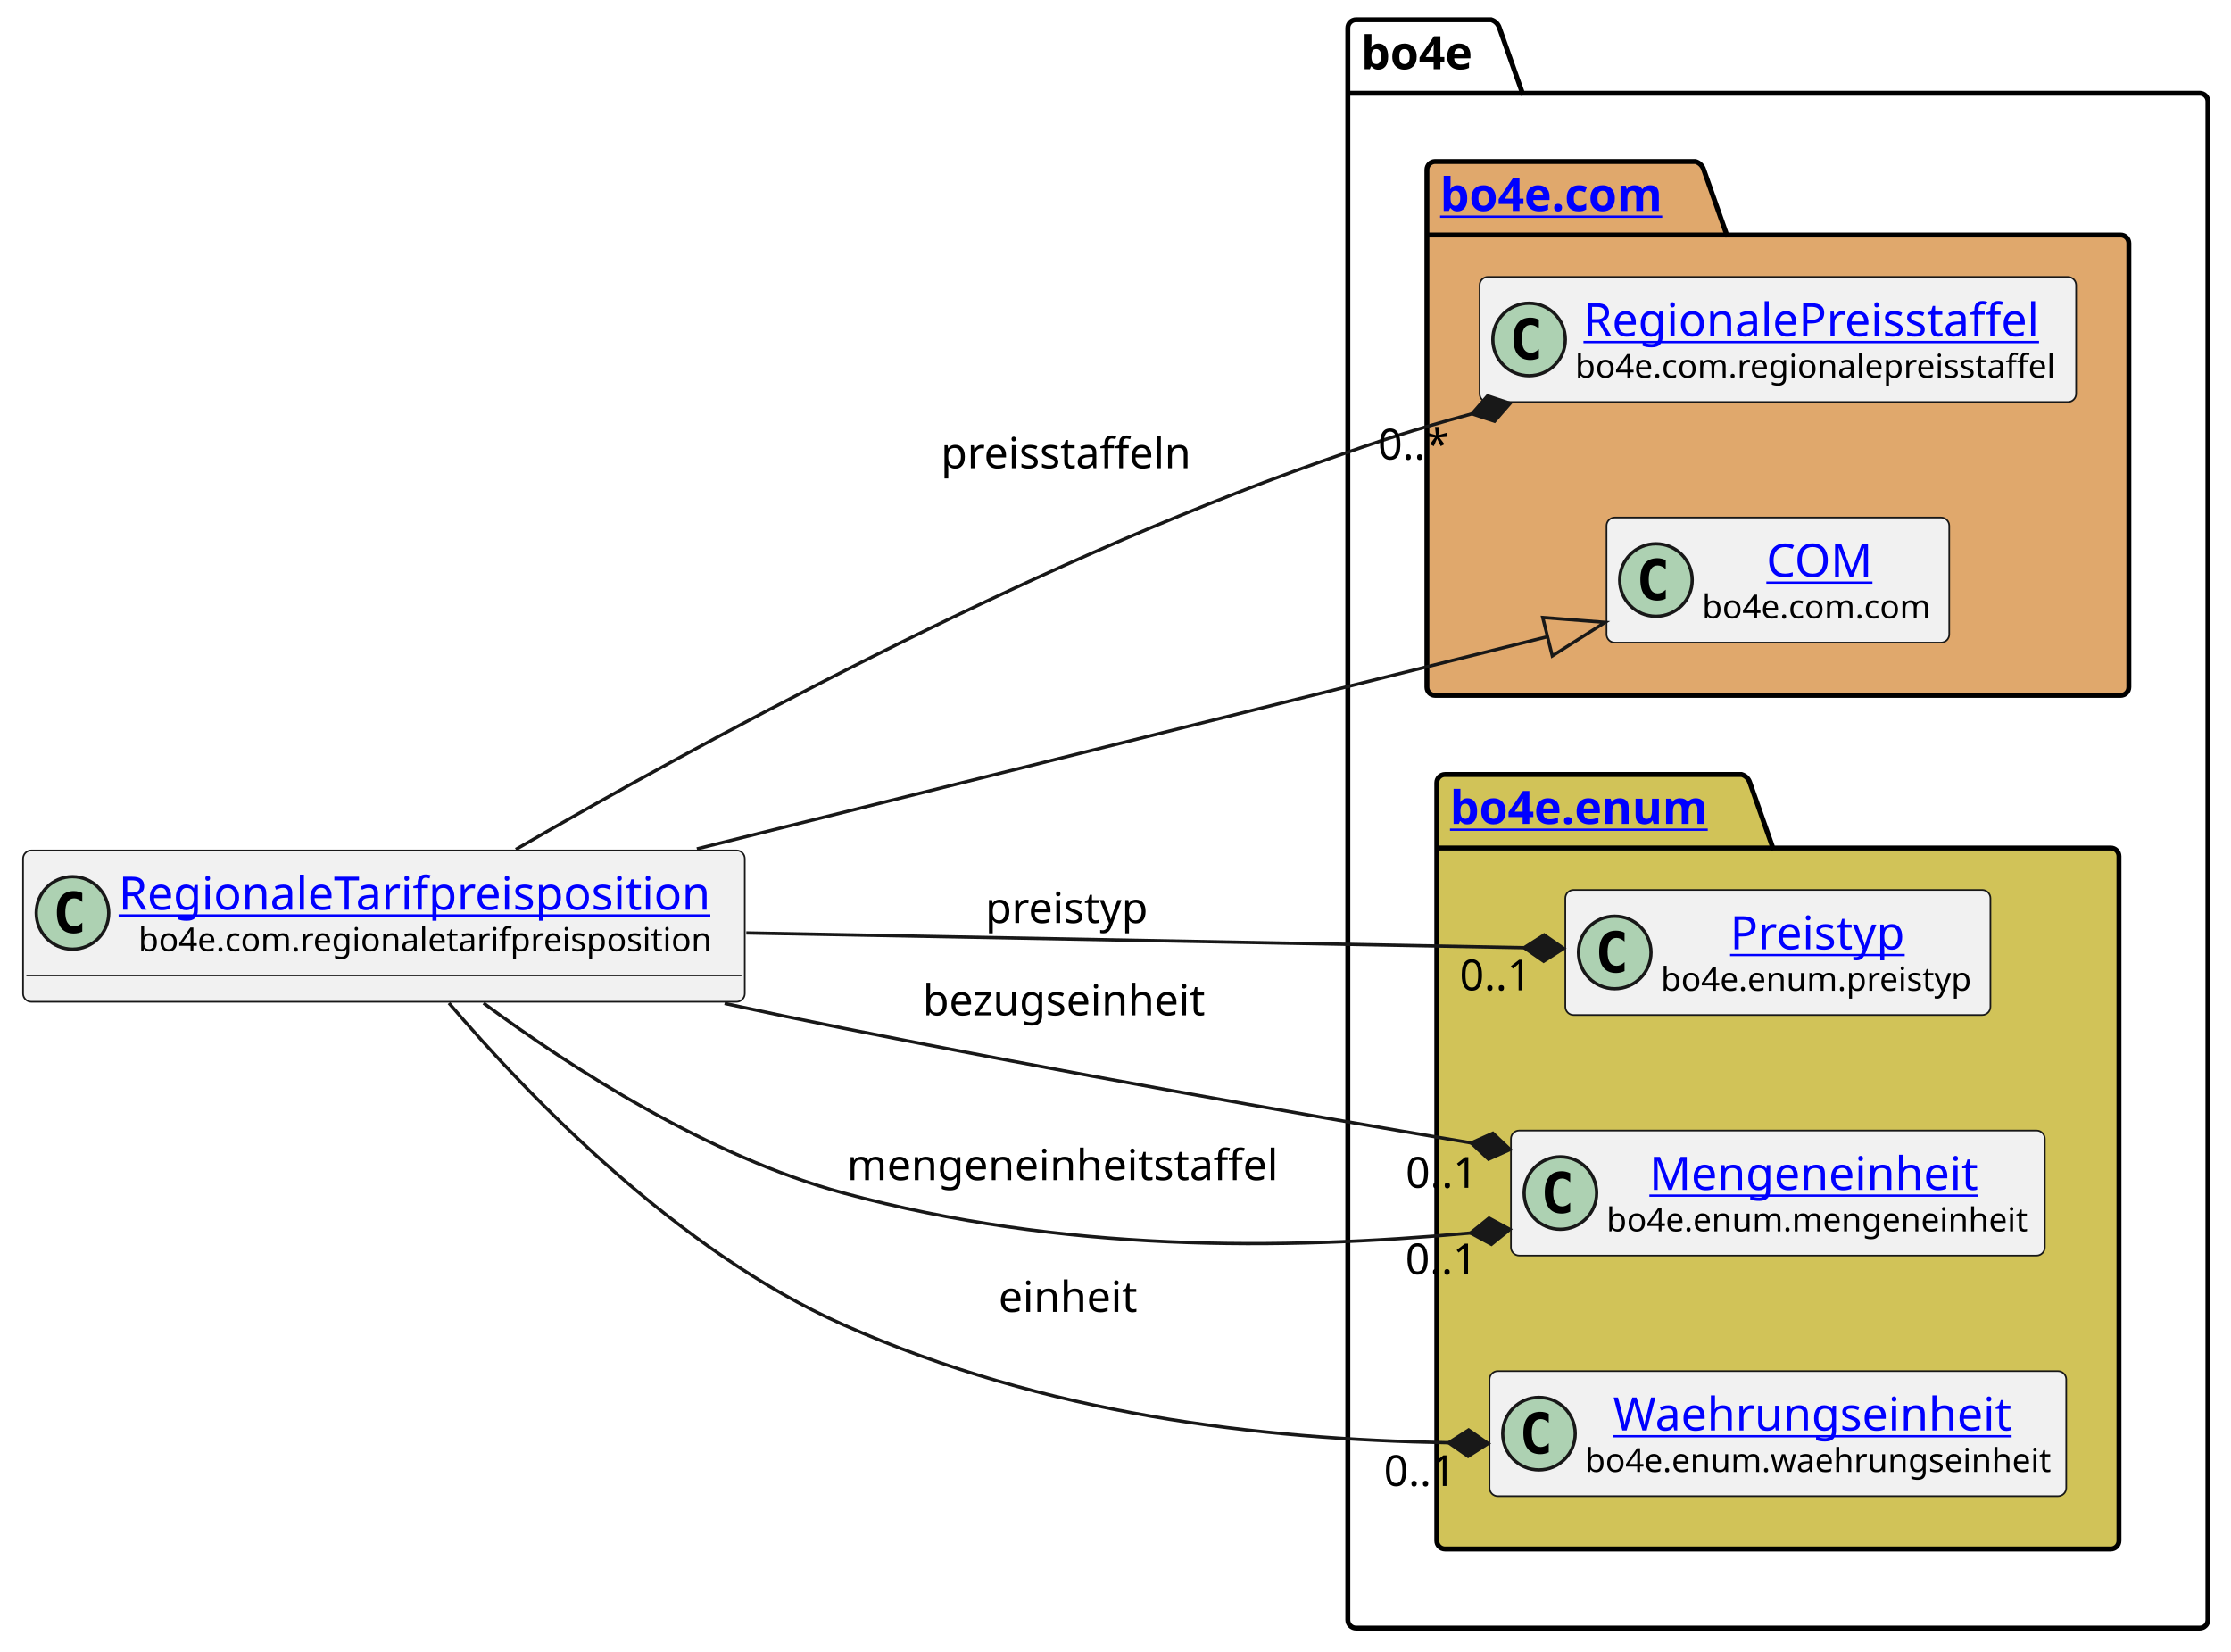
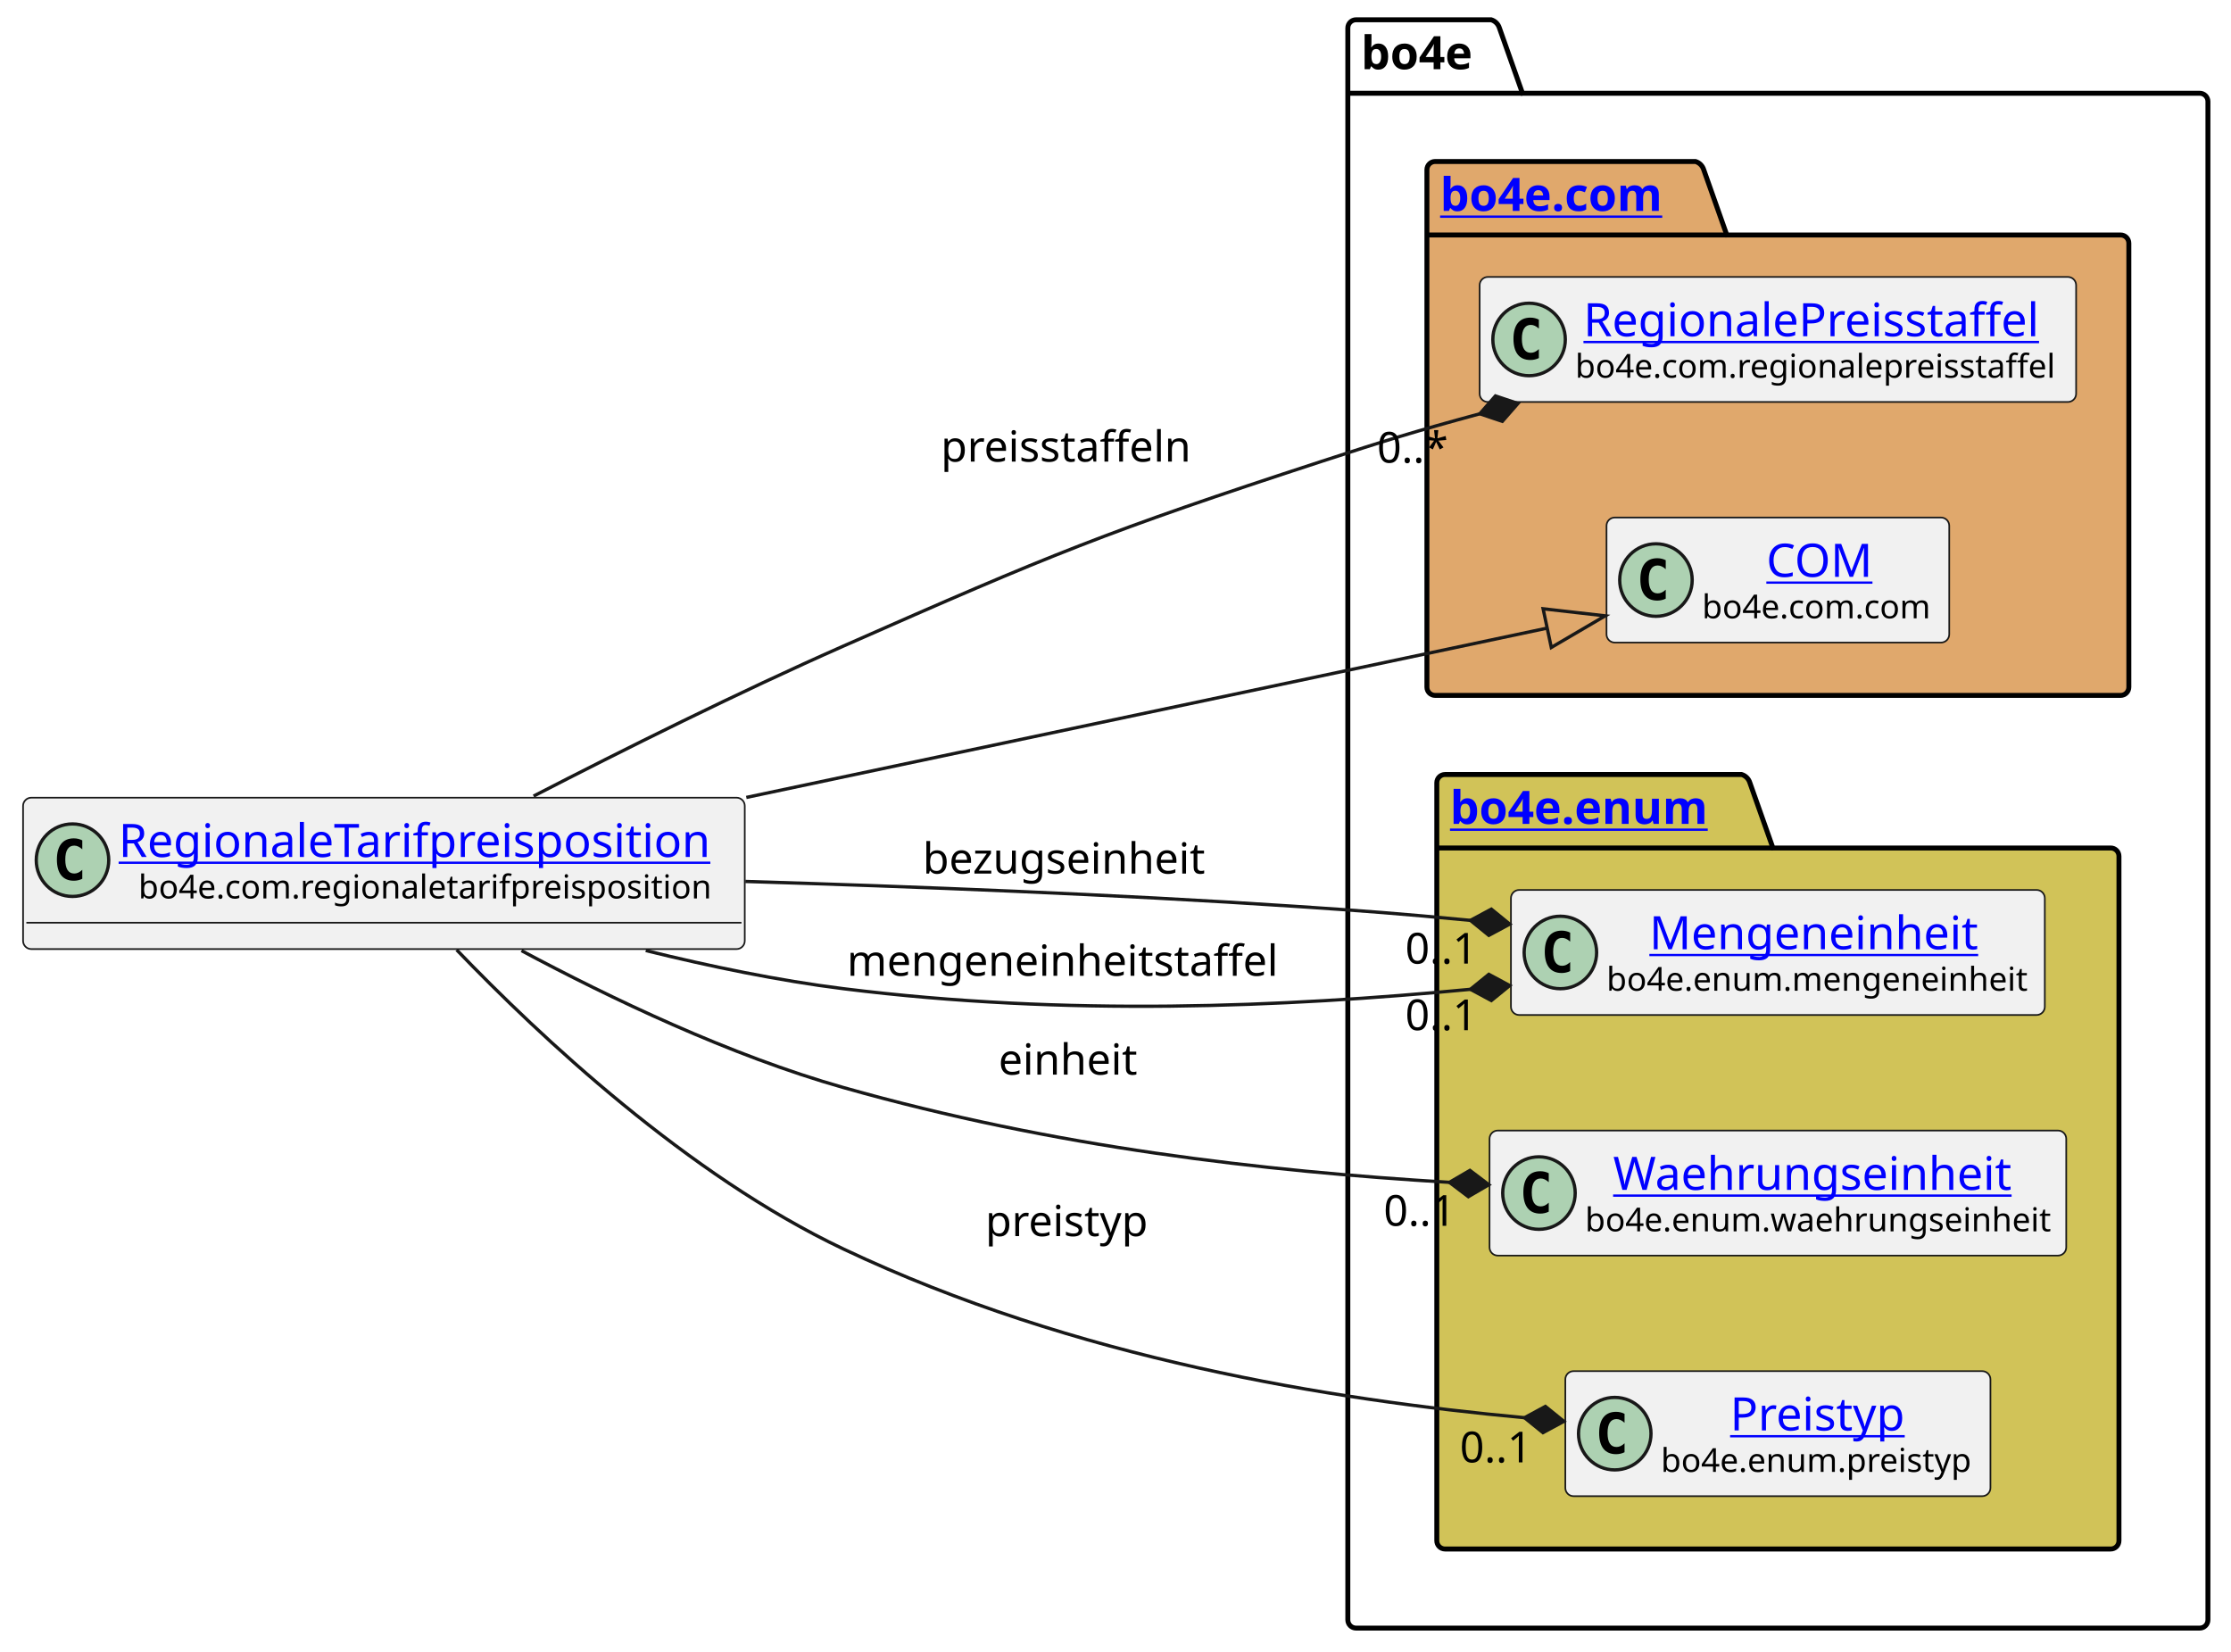
<svg xmlns="http://www.w3.org/2000/svg" xmlns:xlink="http://www.w3.org/1999/xlink" contentStyleType="text/css" height="501px" preserveAspectRatio="none" style="width:677px;height:501px;background:#FFFFFF;" version="1.1" viewBox="0 0 677 501" width="677px" zoomAndPan="magnify">
  <defs />
  <g>
    <g id="cluster_bo4e">
      <path d="M411.5,6 L452.5,6 A3.75,3.75 0 0 1 455,8.5 L462,28.297 L667.5,28.297 A2.5,2.5 0 0 1 670,30.797 L670,491.5 A2.5,2.5 0 0 1 667.5,494 L411.5,494 A2.5,2.5 0 0 1 409,491.5 L409,8.5 A2.5,2.5 0 0 1 411.5,6 " fill="none" style="stroke:#000000;stroke-width:1.5;" />
      <line style="stroke:#000000;stroke-width:1.5;" x1="409" x2="462" y1="28.297" y2="28.297" />
      <text fill="#000000" font-family="sans-serif" font-size="14" font-weight="bold" lengthAdjust="spacing" textLength="40" x="413" y="20.995">bo4e</text>
    </g>
    <g id="cluster_com">
      <path d="M435.5,49 L514.5,49 A3.75,3.75 0 0 1 517,51.5 L524,71.297 L643.5,71.297 A2.5,2.5 0 0 1 646,73.797 L646,208.5 A2.5,2.5 0 0 1 643.5,211 L435.5,211 A2.5,2.5 0 0 1 433,208.5 L433,51.5 A2.5,2.5 0 0 1 435.5,49 " fill="#E0A86C" style="stroke:#000000;stroke-width:1.5;" />
      <line style="stroke:#000000;stroke-width:1.5;" x1="433" x2="524" y1="71.297" y2="71.297" />
      <a href="https://bo4e.github.io/BO4E-python/latest/api/bo4e.com.html" target="_top" title="https://bo4e.github.io/BO4E-python/latest/api/bo4e.com.html" xlink:actuate="onRequest" xlink:href="https://bo4e.github.io/BO4E-python/latest/api/bo4e.com.html" xlink:show="new" xlink:title="https://bo4e.github.io/BO4E-python/latest/api/bo4e.com.html" xlink:type="simple">
        <text fill="#0000FF" font-family="sans-serif" font-size="14" font-weight="bold" lengthAdjust="spacing" text-decoration="underline" textLength="78" x="437" y="63.995">bo4e.com</text>
      </a>
    </g>
    <g id="cluster_enum">
      <path d="M438.5,235 L528.5,235 A3.75,3.75 0 0 1 531,237.5 L538,257.297 L640.5,257.297 A2.5,2.5 0 0 1 643,259.797 L643,467.5 A2.5,2.5 0 0 1 640.5,470 L438.5,470 A2.5,2.5 0 0 1 436,467.5 L436,237.5 A2.5,2.5 0 0 1 438.5,235 " fill="#D1C358" style="stroke:#000000;stroke-width:1.5;" />
      <line style="stroke:#000000;stroke-width:1.5;" x1="436" x2="538" y1="257.297" y2="257.297" />
      <a href="https://bo4e.github.io/BO4E-python/latest/api/bo4e.enum.html" target="_top" title="https://bo4e.github.io/BO4E-python/latest/api/bo4e.enum.html" xlink:actuate="onRequest" xlink:href="https://bo4e.github.io/BO4E-python/latest/api/bo4e.enum.html" xlink:show="new" xlink:title="https://bo4e.github.io/BO4E-python/latest/api/bo4e.enum.html" xlink:type="simple">
        <text fill="#0000FF" font-family="sans-serif" font-size="14" font-weight="bold" lengthAdjust="spacing" text-decoration="underline" textLength="89" x="440" y="249.995">bo4e.enum</text>
      </a>
    </g>
    <g id="elem_RegionalePreisstaffel">
      <rect codeLine="7" fill="#F1F1F1" height="37.938" id="RegionalePreisstaffel" rx="2.5" ry="2.5" style="stroke:#181818;stroke-width:0.5;" width="181" x="449" y="84.03" />
      <ellipse cx="464" cy="102.999" fill="#ADD1B2" rx="11" ry="11" style="stroke:#181818;stroke-width:1.0;" />
      <path d="M466.969,108.639 Q466.391,108.936 465.75,109.077 Q465.109,109.233 464.406,109.233 Q461.906,109.233 460.578,107.593 Q459.266,105.936 459.266,102.811 Q459.266,99.686 460.578,98.03 Q461.906,96.374 464.406,96.374 Q465.109,96.374 465.75,96.53 Q466.406,96.686 466.969,96.983 L466.969,99.702 Q466.344,99.124 465.75,98.858 Q465.156,98.577 464.531,98.577 Q463.188,98.577 462.5,99.655 Q461.812,100.718 461.812,102.811 Q461.812,104.905 462.5,105.983 Q463.188,107.046 464.531,107.046 Q465.156,107.046 465.75,106.78 Q466.344,106.499 466.969,105.921 L466.969,108.639 Z " fill="#000000" />
      <a href="https://bo4e.github.io/BO4E-python/latest/api/bo4e.com.html#bo4e.com.regionalepreisstaffel.RegionalePreisstaffel" target="_top" title="https://bo4e.github.io/BO4E-python/latest/api/bo4e.com.html#bo4e.com.regionalepreisstaffel.RegionalePreisstaffel" xlink:actuate="onRequest" xlink:href="https://bo4e.github.io/BO4E-python/latest/api/bo4e.com.html#bo4e.com.regionalepreisstaffel.RegionalePreisstaffel" xlink:show="new" xlink:title="https://bo4e.github.io/BO4E-python/latest/api/bo4e.com.html#bo4e.com.regionalepreisstaffel.RegionalePreisstaffel" xlink:type="simple">
        <text fill="#0000FF" font-family="sans-serif" font-size="14" lengthAdjust="spacing" text-decoration="underline" textLength="144" x="480.5" y="102.025">RegionalePreisstaffel</text>
      </a>
      <text fill="#000000" font-family="sans-serif" font-size="10" lengthAdjust="spacing" textLength="149" x="478" y="114.609">bo4e.com.regionalepreisstaffel</text>
    </g>
    <g id="elem_COM">
      <rect codeLine="8" fill="#F1F1F1" height="37.938" id="COM" rx="2.5" ry="2.5" style="stroke:#181818;stroke-width:0.5;" width="104" x="487.5" y="157.03" />
      <ellipse cx="502.5" cy="175.999" fill="#ADD1B2" rx="11" ry="11" style="stroke:#181818;stroke-width:1.0;" />
      <path d="M505.469,181.639 Q504.891,181.936 504.25,182.077 Q503.609,182.233 502.906,182.233 Q500.406,182.233 499.078,180.593 Q497.766,178.936 497.766,175.811 Q497.766,172.686 499.078,171.03 Q500.406,169.374 502.906,169.374 Q503.609,169.374 504.25,169.53 Q504.906,169.686 505.469,169.983 L505.469,172.702 Q504.844,172.124 504.25,171.858 Q503.656,171.577 503.031,171.577 Q501.688,171.577 501,172.655 Q500.312,173.718 500.312,175.811 Q500.312,177.905 501,178.983 Q501.688,180.046 503.031,180.046 Q503.656,180.046 504.25,179.78 Q504.844,179.499 505.469,178.921 L505.469,181.639 Z " fill="#000000" />
      <a href="https://bo4e.github.io/BO4E-python/latest/api/bo4e.com.html#bo4e.com.com.COM" target="_top" title="https://bo4e.github.io/BO4E-python/latest/api/bo4e.com.html#bo4e.com.com.COM" xlink:actuate="onRequest" xlink:href="https://bo4e.github.io/BO4E-python/latest/api/bo4e.com.html#bo4e.com.com.COM" xlink:show="new" xlink:title="https://bo4e.github.io/BO4E-python/latest/api/bo4e.com.html#bo4e.com.com.COM" xlink:type="simple">
        <text fill="#0000FF" font-family="sans-serif" font-size="14" lengthAdjust="spacing" text-decoration="underline" textLength="33" x="536" y="175.025">COM</text>
      </a>
      <text fill="#000000" font-family="sans-serif" font-size="10" lengthAdjust="spacing" textLength="72" x="516.5" y="187.609">bo4e.com.com</text>
    </g>
-     <g id="elem_Preistyp">
-       <rect codeLine="11" fill="#F1F1F1" height="37.938" id="Preistyp" rx="2.5" ry="2.5" style="stroke:#181818;stroke-width:0.5;" width="129" x="475" y="270.03" />
-       <ellipse cx="490" cy="288.999" fill="#ADD1B2" rx="11" ry="11" style="stroke:#181818;stroke-width:1.0;" />
-       <path d="M492.969,294.639 Q492.391,294.936 491.75,295.077 Q491.109,295.233 490.406,295.233 Q487.906,295.233 486.578,293.592 Q485.266,291.936 485.266,288.811 Q485.266,285.686 486.578,284.03 Q487.906,282.374 490.406,282.374 Q491.109,282.374 491.75,282.53 Q492.406,282.686 492.969,282.983 L492.969,285.702 Q492.344,285.124 491.75,284.858 Q491.156,284.577 490.531,284.577 Q489.188,284.577 488.5,285.655 Q487.812,286.717 487.812,288.811 Q487.812,290.905 488.5,291.983 Q489.188,293.046 490.531,293.046 Q491.156,293.046 491.75,292.78 Q492.344,292.499 492.969,291.921 L492.969,294.639 Z " fill="#000000" />
-       <a href="https://bo4e.github.io/BO4E-python/latest/api/bo4e.enum.html#bo4e.enum.preistyp.Preistyp" target="_top" title="https://bo4e.github.io/BO4E-python/latest/api/bo4e.enum.html#bo4e.enum.preistyp.Preistyp" xlink:actuate="onRequest" xlink:href="https://bo4e.github.io/BO4E-python/latest/api/bo4e.enum.html#bo4e.enum.preistyp.Preistyp" xlink:show="new" xlink:title="https://bo4e.github.io/BO4E-python/latest/api/bo4e.enum.html#bo4e.enum.preistyp.Preistyp" xlink:type="simple">
-         <text fill="#0000FF" font-family="sans-serif" font-size="14" lengthAdjust="spacing" text-decoration="underline" textLength="55" x="525" y="288.025">Preistyp</text>
+     <g id="elem_Mengeneinheit">
+       <rect codeLine="11" fill="#F1F1F1" height="37.938" id="Mengeneinheit" rx="2.5" ry="2.5" style="stroke:#181818;stroke-width:0.5;" width="162" x="458.5" y="270.03" />
+       <ellipse cx="473.5" cy="288.999" fill="#ADD1B2" rx="11" ry="11" style="stroke:#181818;stroke-width:1.0;" />
+       <path d="M476.469,294.639 Q475.891,294.936 475.25,295.077 Q474.609,295.233 473.906,295.233 Q471.406,295.233 470.078,293.592 Q468.766,291.936 468.766,288.811 Q468.766,285.686 470.078,284.03 Q471.406,282.374 473.906,282.374 Q474.609,282.374 475.25,282.53 Q475.906,282.686 476.469,282.983 L476.469,285.702 Q475.844,285.124 475.25,284.858 Q474.656,284.577 474.031,284.577 Q472.688,284.577 472,285.655 Q471.312,286.717 471.312,288.811 Q471.312,290.905 472,291.983 Q472.688,293.046 474.031,293.046 Q474.656,293.046 475.25,292.78 Q475.844,292.499 476.469,291.921 L476.469,294.639 Z " fill="#000000" />
+       <a href="https://bo4e.github.io/BO4E-python/latest/api/bo4e.enum.html#bo4e.enum.mengeneinheit.Mengeneinheit" target="_top" title="https://bo4e.github.io/BO4E-python/latest/api/bo4e.enum.html#bo4e.enum.mengeneinheit.Mengeneinheit" xlink:actuate="onRequest" xlink:href="https://bo4e.github.io/BO4E-python/latest/api/bo4e.enum.html#bo4e.enum.mengeneinheit.Mengeneinheit" xlink:show="new" xlink:title="https://bo4e.github.io/BO4E-python/latest/api/bo4e.enum.html#bo4e.enum.mengeneinheit.Mengeneinheit" xlink:type="simple">
+         <text fill="#0000FF" font-family="sans-serif" font-size="14" lengthAdjust="spacing" text-decoration="underline" textLength="104" x="500.5" y="288.025">Mengeneinheit</text>
      </a>
-       <text fill="#000000" font-family="sans-serif" font-size="10" lengthAdjust="spacing" textLength="97" x="504" y="300.609">bo4e.enum.preistyp</text>
-     </g>
-     <g id="elem_Mengeneinheit">
-       <rect codeLine="12" fill="#F1F1F1" height="37.938" id="Mengeneinheit" rx="2.5" ry="2.5" style="stroke:#181818;stroke-width:0.5;" width="162" x="458.5" y="343.03" />
-       <ellipse cx="473.5" cy="361.999" fill="#ADD1B2" rx="11" ry="11" style="stroke:#181818;stroke-width:1.0;" />
-       <path d="M476.469,367.639 Q475.891,367.936 475.25,368.077 Q474.609,368.233 473.906,368.233 Q471.406,368.233 470.078,366.592 Q468.766,364.936 468.766,361.811 Q468.766,358.686 470.078,357.03 Q471.406,355.374 473.906,355.374 Q474.609,355.374 475.25,355.53 Q475.906,355.686 476.469,355.983 L476.469,358.702 Q475.844,358.124 475.25,357.858 Q474.656,357.577 474.031,357.577 Q472.688,357.577 472,358.655 Q471.312,359.717 471.312,361.811 Q471.312,363.905 472,364.983 Q472.688,366.046 474.031,366.046 Q474.656,366.046 475.25,365.78 Q475.844,365.499 476.469,364.921 L476.469,367.639 Z " fill="#000000" />
-       <a href="https://bo4e.github.io/BO4E-python/latest/api/bo4e.enum.html#bo4e.enum.mengeneinheit.Mengeneinheit" target="_top" title="https://bo4e.github.io/BO4E-python/latest/api/bo4e.enum.html#bo4e.enum.mengeneinheit.Mengeneinheit" xlink:actuate="onRequest" xlink:href="https://bo4e.github.io/BO4E-python/latest/api/bo4e.enum.html#bo4e.enum.mengeneinheit.Mengeneinheit" xlink:show="new" xlink:title="https://bo4e.github.io/BO4E-python/latest/api/bo4e.enum.html#bo4e.enum.mengeneinheit.Mengeneinheit" xlink:type="simple">
-         <text fill="#0000FF" font-family="sans-serif" font-size="14" lengthAdjust="spacing" text-decoration="underline" textLength="104" x="500.5" y="361.025">Mengeneinheit</text>
-       </a>
-       <text fill="#000000" font-family="sans-serif" font-size="10" lengthAdjust="spacing" textLength="130" x="487.5" y="373.609">bo4e.enum.mengeneinheit</text>
+       <text fill="#000000" font-family="sans-serif" font-size="10" lengthAdjust="spacing" textLength="130" x="487.5" y="300.609">bo4e.enum.mengeneinheit</text>
    </g>
    <g id="elem_Waehrungseinheit">
-       <rect codeLine="13" fill="#F1F1F1" height="37.938" id="Waehrungseinheit" rx="2.5" ry="2.5" style="stroke:#181818;stroke-width:0.5;" width="175" x="452" y="416.03" />
-       <ellipse cx="467" cy="434.999" fill="#ADD1B2" rx="11" ry="11" style="stroke:#181818;stroke-width:1.0;" />
-       <path d="M469.969,440.639 Q469.391,440.936 468.75,441.077 Q468.109,441.233 467.406,441.233 Q464.906,441.233 463.578,439.592 Q462.266,437.936 462.266,434.811 Q462.266,431.686 463.578,430.03 Q464.906,428.374 467.406,428.374 Q468.109,428.374 468.75,428.53 Q469.406,428.686 469.969,428.983 L469.969,431.702 Q469.344,431.124 468.75,430.858 Q468.156,430.577 467.531,430.577 Q466.188,430.577 465.5,431.655 Q464.812,432.717 464.812,434.811 Q464.812,436.905 465.5,437.983 Q466.188,439.046 467.531,439.046 Q468.156,439.046 468.75,438.78 Q469.344,438.499 469.969,437.921 L469.969,440.639 Z " fill="#000000" />
+       <rect codeLine="12" fill="#F1F1F1" height="37.938" id="Waehrungseinheit" rx="2.5" ry="2.5" style="stroke:#181818;stroke-width:0.5;" width="175" x="452" y="343.03" />
+       <ellipse cx="467" cy="361.999" fill="#ADD1B2" rx="11" ry="11" style="stroke:#181818;stroke-width:1.0;" />
+       <path d="M469.969,367.639 Q469.391,367.936 468.75,368.077 Q468.109,368.233 467.406,368.233 Q464.906,368.233 463.578,366.592 Q462.266,364.936 462.266,361.811 Q462.266,358.686 463.578,357.03 Q464.906,355.374 467.406,355.374 Q468.109,355.374 468.75,355.53 Q469.406,355.686 469.969,355.983 L469.969,358.702 Q469.344,358.124 468.75,357.858 Q468.156,357.577 467.531,357.577 Q466.188,357.577 465.5,358.655 Q464.812,359.717 464.812,361.811 Q464.812,363.905 465.5,364.983 Q466.188,366.046 467.531,366.046 Q468.156,366.046 468.75,365.78 Q469.344,365.499 469.969,364.921 L469.969,367.639 Z " fill="#000000" />
      <a href="https://bo4e.github.io/BO4E-python/latest/api/bo4e.enum.html#bo4e.enum.waehrungseinheit.Waehrungseinheit" target="_top" title="https://bo4e.github.io/BO4E-python/latest/api/bo4e.enum.html#bo4e.enum.waehrungseinheit.Waehrungseinheit" xlink:actuate="onRequest" xlink:href="https://bo4e.github.io/BO4E-python/latest/api/bo4e.enum.html#bo4e.enum.waehrungseinheit.Waehrungseinheit" xlink:show="new" xlink:title="https://bo4e.github.io/BO4E-python/latest/api/bo4e.enum.html#bo4e.enum.waehrungseinheit.Waehrungseinheit" xlink:type="simple">
-         <text fill="#0000FF" font-family="sans-serif" font-size="14" lengthAdjust="spacing" text-decoration="underline" textLength="126" x="489.5" y="434.025">Waehrungseinheit</text>
+         <text fill="#0000FF" font-family="sans-serif" font-size="14" lengthAdjust="spacing" text-decoration="underline" textLength="126" x="489.5" y="361.025">Waehrungseinheit</text>
      </a>
-       <text fill="#000000" font-family="sans-serif" font-size="10" lengthAdjust="spacing" textLength="143" x="481" y="446.609">bo4e.enum.waehrungseinheit</text>
+       <text fill="#000000" font-family="sans-serif" font-size="10" lengthAdjust="spacing" textLength="143" x="481" y="373.609">bo4e.enum.waehrungseinheit</text>
+     </g>
+     <g id="elem_Preistyp">
+       <rect codeLine="13" fill="#F1F1F1" height="37.938" id="Preistyp" rx="2.5" ry="2.5" style="stroke:#181818;stroke-width:0.5;" width="129" x="475" y="416.03" />
+       <ellipse cx="490" cy="434.999" fill="#ADD1B2" rx="11" ry="11" style="stroke:#181818;stroke-width:1.0;" />
+       <path d="M492.969,440.639 Q492.391,440.936 491.75,441.077 Q491.109,441.233 490.406,441.233 Q487.906,441.233 486.578,439.592 Q485.266,437.936 485.266,434.811 Q485.266,431.686 486.578,430.03 Q487.906,428.374 490.406,428.374 Q491.109,428.374 491.75,428.53 Q492.406,428.686 492.969,428.983 L492.969,431.702 Q492.344,431.124 491.75,430.858 Q491.156,430.577 490.531,430.577 Q489.188,430.577 488.5,431.655 Q487.812,432.717 487.812,434.811 Q487.812,436.905 488.5,437.983 Q489.188,439.046 490.531,439.046 Q491.156,439.046 491.75,438.78 Q492.344,438.499 492.969,437.921 L492.969,440.639 Z " fill="#000000" />
+       <a href="https://bo4e.github.io/BO4E-python/latest/api/bo4e.enum.html#bo4e.enum.preistyp.Preistyp" target="_top" title="https://bo4e.github.io/BO4E-python/latest/api/bo4e.enum.html#bo4e.enum.preistyp.Preistyp" xlink:actuate="onRequest" xlink:href="https://bo4e.github.io/BO4E-python/latest/api/bo4e.enum.html#bo4e.enum.preistyp.Preistyp" xlink:show="new" xlink:title="https://bo4e.github.io/BO4E-python/latest/api/bo4e.enum.html#bo4e.enum.preistyp.Preistyp" xlink:type="simple">
+         <text fill="#0000FF" font-family="sans-serif" font-size="14" lengthAdjust="spacing" text-decoration="underline" textLength="55" x="525" y="434.025">Preistyp</text>
+       </a>
+       <text fill="#000000" font-family="sans-serif" font-size="10" lengthAdjust="spacing" textLength="97" x="504" y="446.609">bo4e.enum.preistyp</text>
    </g>
    <g id="elem_RegionaleTarifpreisposition">
-       <rect codeLine="3" fill="#F1F1F1" height="45.938" id="RegionaleTarifpreisposition" rx="2.5" ry="2.5" style="stroke:#181818;stroke-width:0.5;" width="219" x="7" y="258.03" />
-       <ellipse cx="22" cy="276.999" fill="#ADD1B2" rx="11" ry="11" style="stroke:#181818;stroke-width:1.0;" />
-       <path d="M24.969,282.639 Q24.391,282.936 23.75,283.077 Q23.109,283.233 22.406,283.233 Q19.906,283.233 18.578,281.592 Q17.266,279.936 17.266,276.811 Q17.266,273.686 18.578,272.03 Q19.906,270.374 22.406,270.374 Q23.109,270.374 23.75,270.53 Q24.406,270.686 24.969,270.983 L24.969,273.702 Q24.344,273.124 23.75,272.858 Q23.156,272.577 22.531,272.577 Q21.188,272.577 20.5,273.655 Q19.812,274.717 19.812,276.811 Q19.812,278.905 20.5,279.983 Q21.188,281.046 22.531,281.046 Q23.156,281.046 23.75,280.78 Q24.344,280.499 24.969,279.921 L24.969,282.639 Z " fill="#000000" />
+       <rect codeLine="3" fill="#F1F1F1" height="45.938" id="RegionaleTarifpreisposition" rx="2.5" ry="2.5" style="stroke:#181818;stroke-width:0.5;" width="219" x="7" y="242.03" />
+       <ellipse cx="22" cy="260.999" fill="#ADD1B2" rx="11" ry="11" style="stroke:#181818;stroke-width:1.0;" />
+       <path d="M24.969,266.639 Q24.391,266.936 23.75,267.077 Q23.109,267.233 22.406,267.233 Q19.906,267.233 18.578,265.592 Q17.266,263.936 17.266,260.811 Q17.266,257.686 18.578,256.03 Q19.906,254.374 22.406,254.374 Q23.109,254.374 23.75,254.53 Q24.406,254.686 24.969,254.983 L24.969,257.702 Q24.344,257.124 23.75,256.858 Q23.156,256.577 22.531,256.577 Q21.188,256.577 20.5,257.655 Q19.812,258.717 19.812,260.811 Q19.812,262.905 20.5,263.983 Q21.188,265.046 22.531,265.046 Q23.156,265.046 23.75,264.78 Q24.344,264.499 24.969,263.921 L24.969,266.639 Z " fill="#000000" />
      <a href="https://bo4e.github.io/BO4E-python/latest/api/bo4e.com.html#bo4e.com.regionaletarifpreisposition.RegionaleTarifpreisposition" target="_top" title="https://bo4e.github.io/BO4E-python/latest/api/bo4e.com.html#bo4e.com.regionaletarifpreisposition.RegionaleTarifpreisposition" xlink:actuate="onRequest" xlink:href="https://bo4e.github.io/BO4E-python/latest/api/bo4e.com.html#bo4e.com.regionaletarifpreisposition.RegionaleTarifpreisposition" xlink:show="new" xlink:title="https://bo4e.github.io/BO4E-python/latest/api/bo4e.com.html#bo4e.com.regionaletarifpreisposition.RegionaleTarifpreisposition" xlink:type="simple">
-         <text fill="#0000FF" font-family="sans-serif" font-size="14" lengthAdjust="spacing" text-decoration="underline" textLength="187" x="36" y="276.025">RegionaleTarifpreisposition</text>
+         <text fill="#0000FF" font-family="sans-serif" font-size="14" lengthAdjust="spacing" text-decoration="underline" textLength="187" x="36" y="260.025">RegionaleTarifpreisposition</text>
      </a>
-       <text fill="#000000" font-family="sans-serif" font-size="10" lengthAdjust="spacing" textLength="175" x="42" y="288.609">bo4e.com.regionaletarifpreisposition</text>
-       <line style="stroke:#181818;stroke-width:0.5;" x1="8" x2="225" y1="295.967" y2="295.967" />
+       <text fill="#000000" font-family="sans-serif" font-size="10" lengthAdjust="spacing" textLength="175" x="42" y="272.609">bo4e.com.regionaletarifpreisposition</text>
+       <line style="stroke:#181818;stroke-width:0.5;" x1="8" x2="225" y1="279.967" y2="279.967" />
    </g>
    <g id="link_RegionaleTarifpreisposition_COM">
-       <path codeLine="16" d="M211.46,257.57 C296.52,236.35 401.185,210.245 469.595,193.185 " fill="none" id="RegionaleTarifpreisposition-to-COM" style="stroke:#181818;stroke-width:1.0;" />
-       <polygon fill="none" points="487.06,188.83,468.143,187.364,471.047,199.007,487.06,188.83" style="stroke:#181818;stroke-width:1.0;" />
+       <path codeLine="16" d="M226.47,241.96 C310.4,224.22 405.039,204.214 469.499,190.584 " fill="none" id="RegionaleTarifpreisposition-to-COM" style="stroke:#181818;stroke-width:1.0;" />
+       <polygon fill="none" points="487.11,186.86,468.258,184.714,470.741,196.454,487.11,186.86" style="stroke:#181818;stroke-width:1.0;" />
    </g>
    <g id="link_RegionaleTarifpreisposition_Preistyp">
-       <path codeLine="17" d="M226.47,283.07 C305.16,284.57 396.752,286.302 462.502,287.552 " fill="none" id="RegionaleTarifpreisposition-to-Preistyp" style="stroke:#181818;stroke-width:1.0;" />
-       <polygon fill="#181818" points="474.5,287.78,468.577,283.667,462.502,287.552,468.425,291.665,474.5,287.78" style="stroke:#181818;stroke-width:1.0;" />
-       <text fill="#000000" font-family="sans-serif" font-size="13" lengthAdjust="spacing" textLength="51" x="299" y="280.067">preistyp</text>
-       <text fill="#000000" font-family="sans-serif" font-size="13" lengthAdjust="spacing" textLength="24" x="442.92" y="300.472">0..1</text>
+       <path codeLine="17" d="M138.58,288.21 C163.84,314.51 208.71,356.61 256,379 C326.27,412.27 403.461,424.671 462.611,430.161 " fill="none" id="RegionaleTarifpreisposition-to-Preistyp" style="stroke:#181818;stroke-width:1.0;" />
+       <polygon fill="#181818" points="474.56,431.27,468.955,426.733,462.611,430.161,468.216,434.698,474.56,431.27" style="stroke:#181818;stroke-width:1.0;" />
+       <text fill="#000000" font-family="sans-serif" font-size="13" lengthAdjust="spacing" textLength="51" x="299" y="375.067">preistyp</text>
+       <text fill="#000000" font-family="sans-serif" font-size="13" lengthAdjust="spacing" textLength="24" x="442.986" y="443.715">0..1</text>
    </g>
    <g id="link_RegionaleTarifpreisposition_Waehrungseinheit">
-       <path codeLine="18" d="M136.23,304.35 C160.53,332.78 205.79,379.75 256,402 C317.62,429.31 381.852,436.649 439.582,437.759 " fill="none" id="RegionaleTarifpreisposition-to-Waehrungseinheit" style="stroke:#181818;stroke-width:1.0;" />
-       <polygon fill="#181818" points="451.58,437.99,445.658,433.875,439.582,437.759,445.504,441.874,451.58,437.99" style="stroke:#181818;stroke-width:1.0;" />
-       <text fill="#000000" font-family="sans-serif" font-size="13" lengthAdjust="spacing" textLength="43" x="303" y="398.067">einheit</text>
-       <text fill="#000000" font-family="sans-serif" font-size="13" lengthAdjust="spacing" textLength="24" x="419.93" y="450.865">0..1</text>
+       <path codeLine="18" d="M158.25,288.45 C185.14,302.82 221.62,320.27 256,330 C320.12,348.15 383.192,355.327 439.822,358.747 " fill="none" id="RegionaleTarifpreisposition-to-Waehrungseinheit" style="stroke:#181818;stroke-width:1.0;" />
+       <polygon fill="#181818" points="451.8,359.47,446.052,355.116,439.822,358.747,445.57,363.101,451.8,359.47" style="stroke:#181818;stroke-width:1.0;" />
+       <text fill="#000000" font-family="sans-serif" font-size="13" lengthAdjust="spacing" textLength="43" x="303" y="326.067">einheit</text>
+       <text fill="#000000" font-family="sans-serif" font-size="13" lengthAdjust="spacing" textLength="24" x="419.855" y="371.938">0..1</text>
    </g>
    <g id="link_RegionaleTarifpreisposition_Mengeneinheit">
-       <path codeLine="19" d="M219.88,304.46 C232.03,307.08 244.28,309.65 256,312 C324.01,325.62 389.778,337.221 446.428,346.791 " fill="none" id="RegionaleTarifpreisposition-to-Mengeneinheit" style="stroke:#181818;stroke-width:1.0;" />
-       <polygon fill="#181818" points="458.26,348.79,453.01,343.846,446.428,346.791,451.678,351.735,458.26,348.79" style="stroke:#181818;stroke-width:1.0;" />
-       <text fill="#000000" font-family="sans-serif" font-size="13" lengthAdjust="spacing" textLength="89" x="280" y="308.067">bezugseinheit</text>
-       <text fill="#000000" font-family="sans-serif" font-size="13" lengthAdjust="spacing" textLength="24" x="426.539" y="360.39">0..1</text>
+       <path codeLine="19" d="M226.18,267.45 C276.91,268.98 338.08,271.36 393,275 C414.14,276.4 425.024,277.24 446.194,279.26 " fill="none" id="RegionaleTarifpreisposition-to-Mengeneinheit" style="stroke:#181818;stroke-width:1.0;" />
+       <polygon fill="#181818" points="458.14,280.4,452.547,275.848,446.194,279.26,451.787,283.812,458.14,280.4" style="stroke:#181818;stroke-width:1.0;" />
+       <text fill="#000000" font-family="sans-serif" font-size="13" lengthAdjust="spacing" textLength="89" x="280" y="265.067">bezugseinheit</text>
+       <text fill="#000000" font-family="sans-serif" font-size="13" lengthAdjust="spacing" textLength="24" x="426.409" y="292.381">0..1</text>
    </g>
    <g id="link_RegionaleTarifpreisposition_Mengeneinheit">
-       <path codeLine="20" d="M146.74,304.37 C173.43,324.1 214.86,350.85 256,362 C322.39,379.99 388.88,379.362 446.23,374.122 " fill="none" id="RegionaleTarifpreisposition-to-Mengeneinheit-1" style="stroke:#181818;stroke-width:1.0;" />
-       <polygon fill="#181818" points="458.18,373.03,451.841,369.592,446.23,374.122,452.569,377.559,458.18,373.03" style="stroke:#181818;stroke-width:1.0;" />
-       <text fill="#000000" font-family="sans-serif" font-size="13" lengthAdjust="spacing" textLength="135" x="257" y="358.067">mengeneinheitstaffel</text>
-       <text fill="#000000" font-family="sans-serif" font-size="13" lengthAdjust="spacing" textLength="24" x="426.452" y="386.637">0..1</text>
+       <path codeLine="20" d="M195.96,288.41 C215.4,293.21 236.31,297.55 256,300 C323.82,308.44 389.504,305.578 446.194,300.178 " fill="none" id="RegionaleTarifpreisposition-to-Mengeneinheit-1" style="stroke:#181818;stroke-width:1.0;" />
+       <polygon fill="#181818" points="458.14,299.04,451.788,295.627,446.194,300.178,452.546,303.591,458.14,299.04" style="stroke:#181818;stroke-width:1.0;" />
+       <text fill="#000000" font-family="sans-serif" font-size="13" lengthAdjust="spacing" textLength="135" x="257" y="296.067">mengeneinheitstaffel</text>
+       <text fill="#000000" font-family="sans-serif" font-size="13" lengthAdjust="spacing" textLength="24" x="426.409" y="312.565">0..1</text>
    </g>
    <g id="link_RegionaleTarifpreisposition_RegionalePreisstaffel">
-       <path codeLine="21" d="M156.52,257.73 C209.98,226.77 309.77,172.2 401,140 C419.3,133.54 427.737,130.741 446.677,125.551 " fill="none" id="RegionaleTarifpreisposition-to-RegionalePreisstaffel" style="stroke:#181818;stroke-width:1.0;" />
-       <polygon fill="#181818" points="458.25,122.38,451.406,120.108,446.677,125.551,453.52,127.823,458.25,122.38" style="stroke:#181818;stroke-width:1.0;" />
-       <text fill="#000000" font-family="sans-serif" font-size="13" lengthAdjust="spacing" textLength="78" x="285.5" y="142.067">preisstaffeln</text>
-       <text fill="#000000" font-family="sans-serif" font-size="13" lengthAdjust="spacing" textLength="23" x="418.149" y="139.415">0..*</text>
+       <path codeLine="21" d="M161.91,241.55 C188.83,227.67 224.05,210.09 256,196 C319.21,168.12 335.33,161.45 401,140 C420.15,133.74 429.467,130.855 449.047,125.555 " fill="none" id="RegionaleTarifpreisposition-to-RegionalePreisstaffel" style="stroke:#181818;stroke-width:1.0;" />
+       <polygon fill="#181818" points="460.63,122.42,453.793,120.127,449.047,125.555,455.884,127.849,460.63,122.42" style="stroke:#181818;stroke-width:1.0;" />
+       <text fill="#000000" font-family="sans-serif" font-size="13" lengthAdjust="spacing" textLength="78" x="285.5" y="140.067">preisstaffeln</text>
+       <text fill="#000000" font-family="sans-serif" font-size="13" lengthAdjust="spacing" textLength="23" x="417.862" y="140.39">0..*</text>
    </g>
  </g>
</svg>
